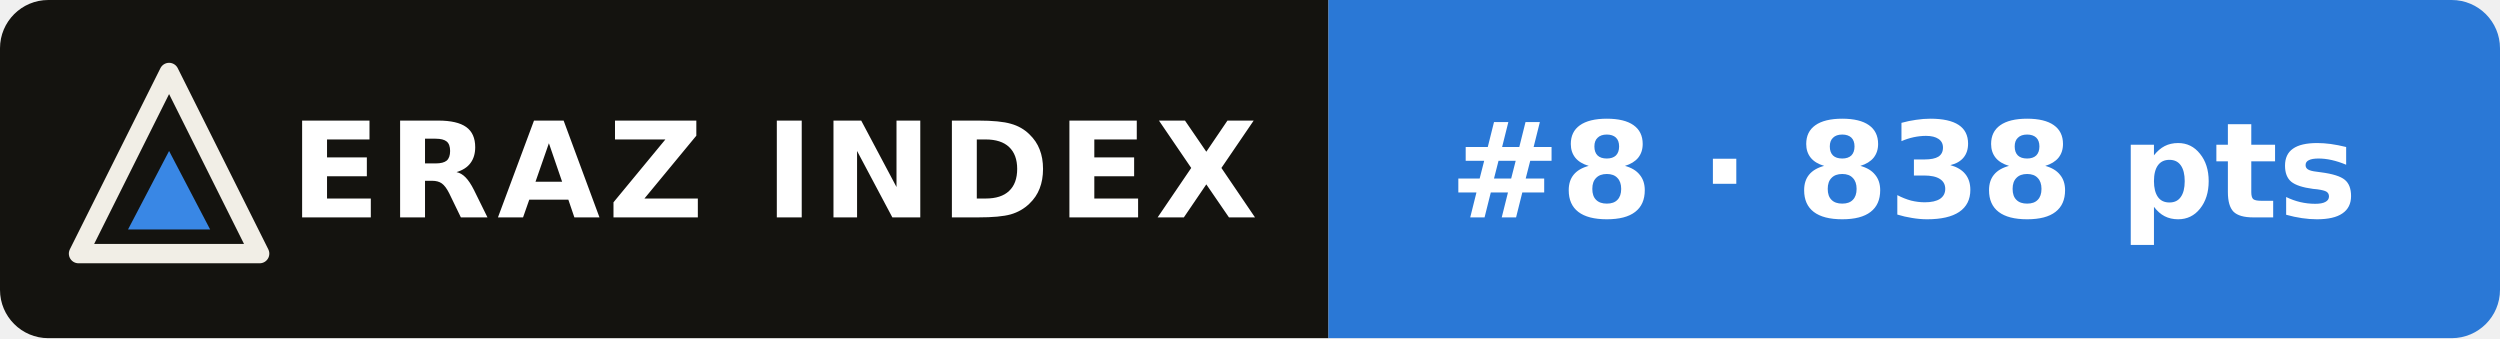
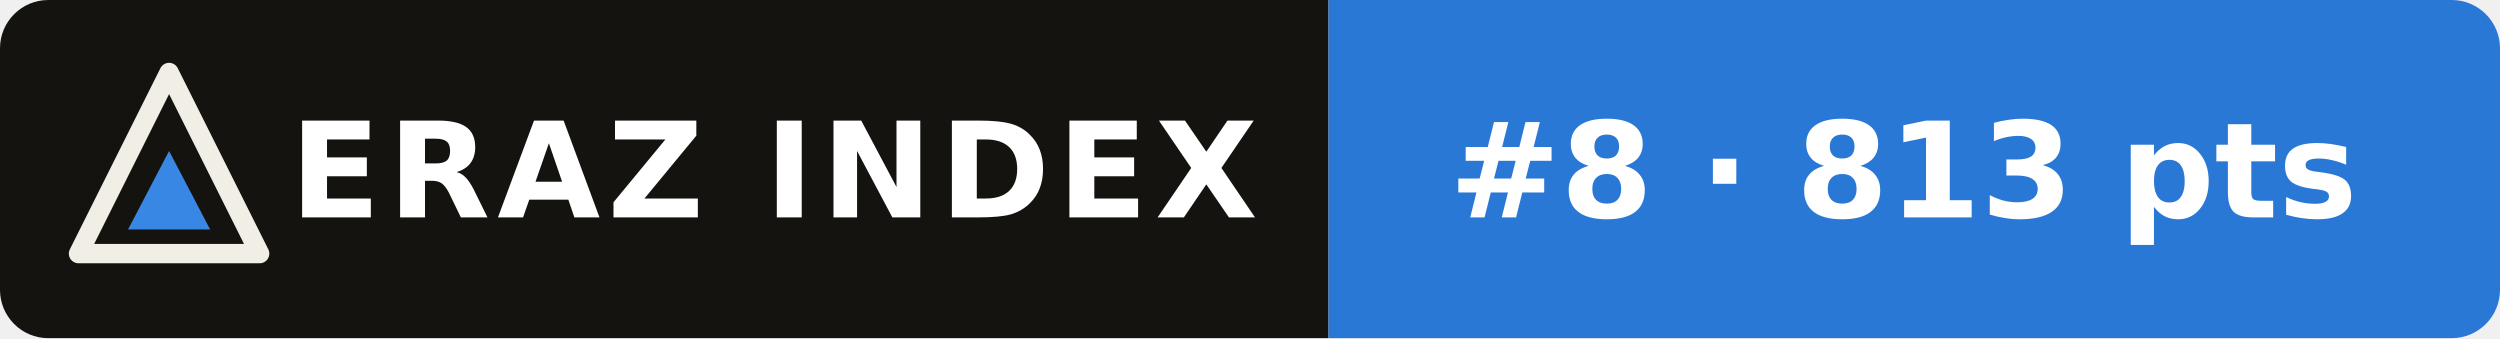
- <svg xmlns="http://www.w3.org/2000/svg" width="207" height="28" viewBox="0 0 207 28" role="img" aria-label="ERAZ Index: Claude Sonnet 5.5 #8 · 838 pts">
+ <svg xmlns="http://www.w3.org/2000/svg" width="207" height="28" viewBox="0 0 207 28" role="img" aria-label="ERAZ Index: Claude Sonnet 5.5 #8 · 813 pts">
  <clipPath id="c">
    <rect width="207" height="28" rx="4" />
  </clipPath>
  <g clip-path="url(#c)">
    <rect width="110" height="28" fill="#14130f" />
    <rect x="110" width="97" height="28" fill="#2a78d6" />
  </g>
  <path d="M14 6 21.5 21H6.5Z" fill="none" stroke="#f1eee6" stroke-width="1.6" stroke-linejoin="round" />
  <path d="M14 12.5 17.4 19H10.6Z" fill="#3987e5" />
  <g font-family="Verdana,DejaVu Sans,Geneva,sans-serif" font-size="11" font-weight="bold" fill="#fff">
    <text x="24" y="18" letter-spacing=".6">ERAZ INDEX</text>
-     <text x="120" y="18">#8 · 838 pts</text>
+     <text x="120" y="18">#8 · 813 pts</text>
  </g>
</svg>
